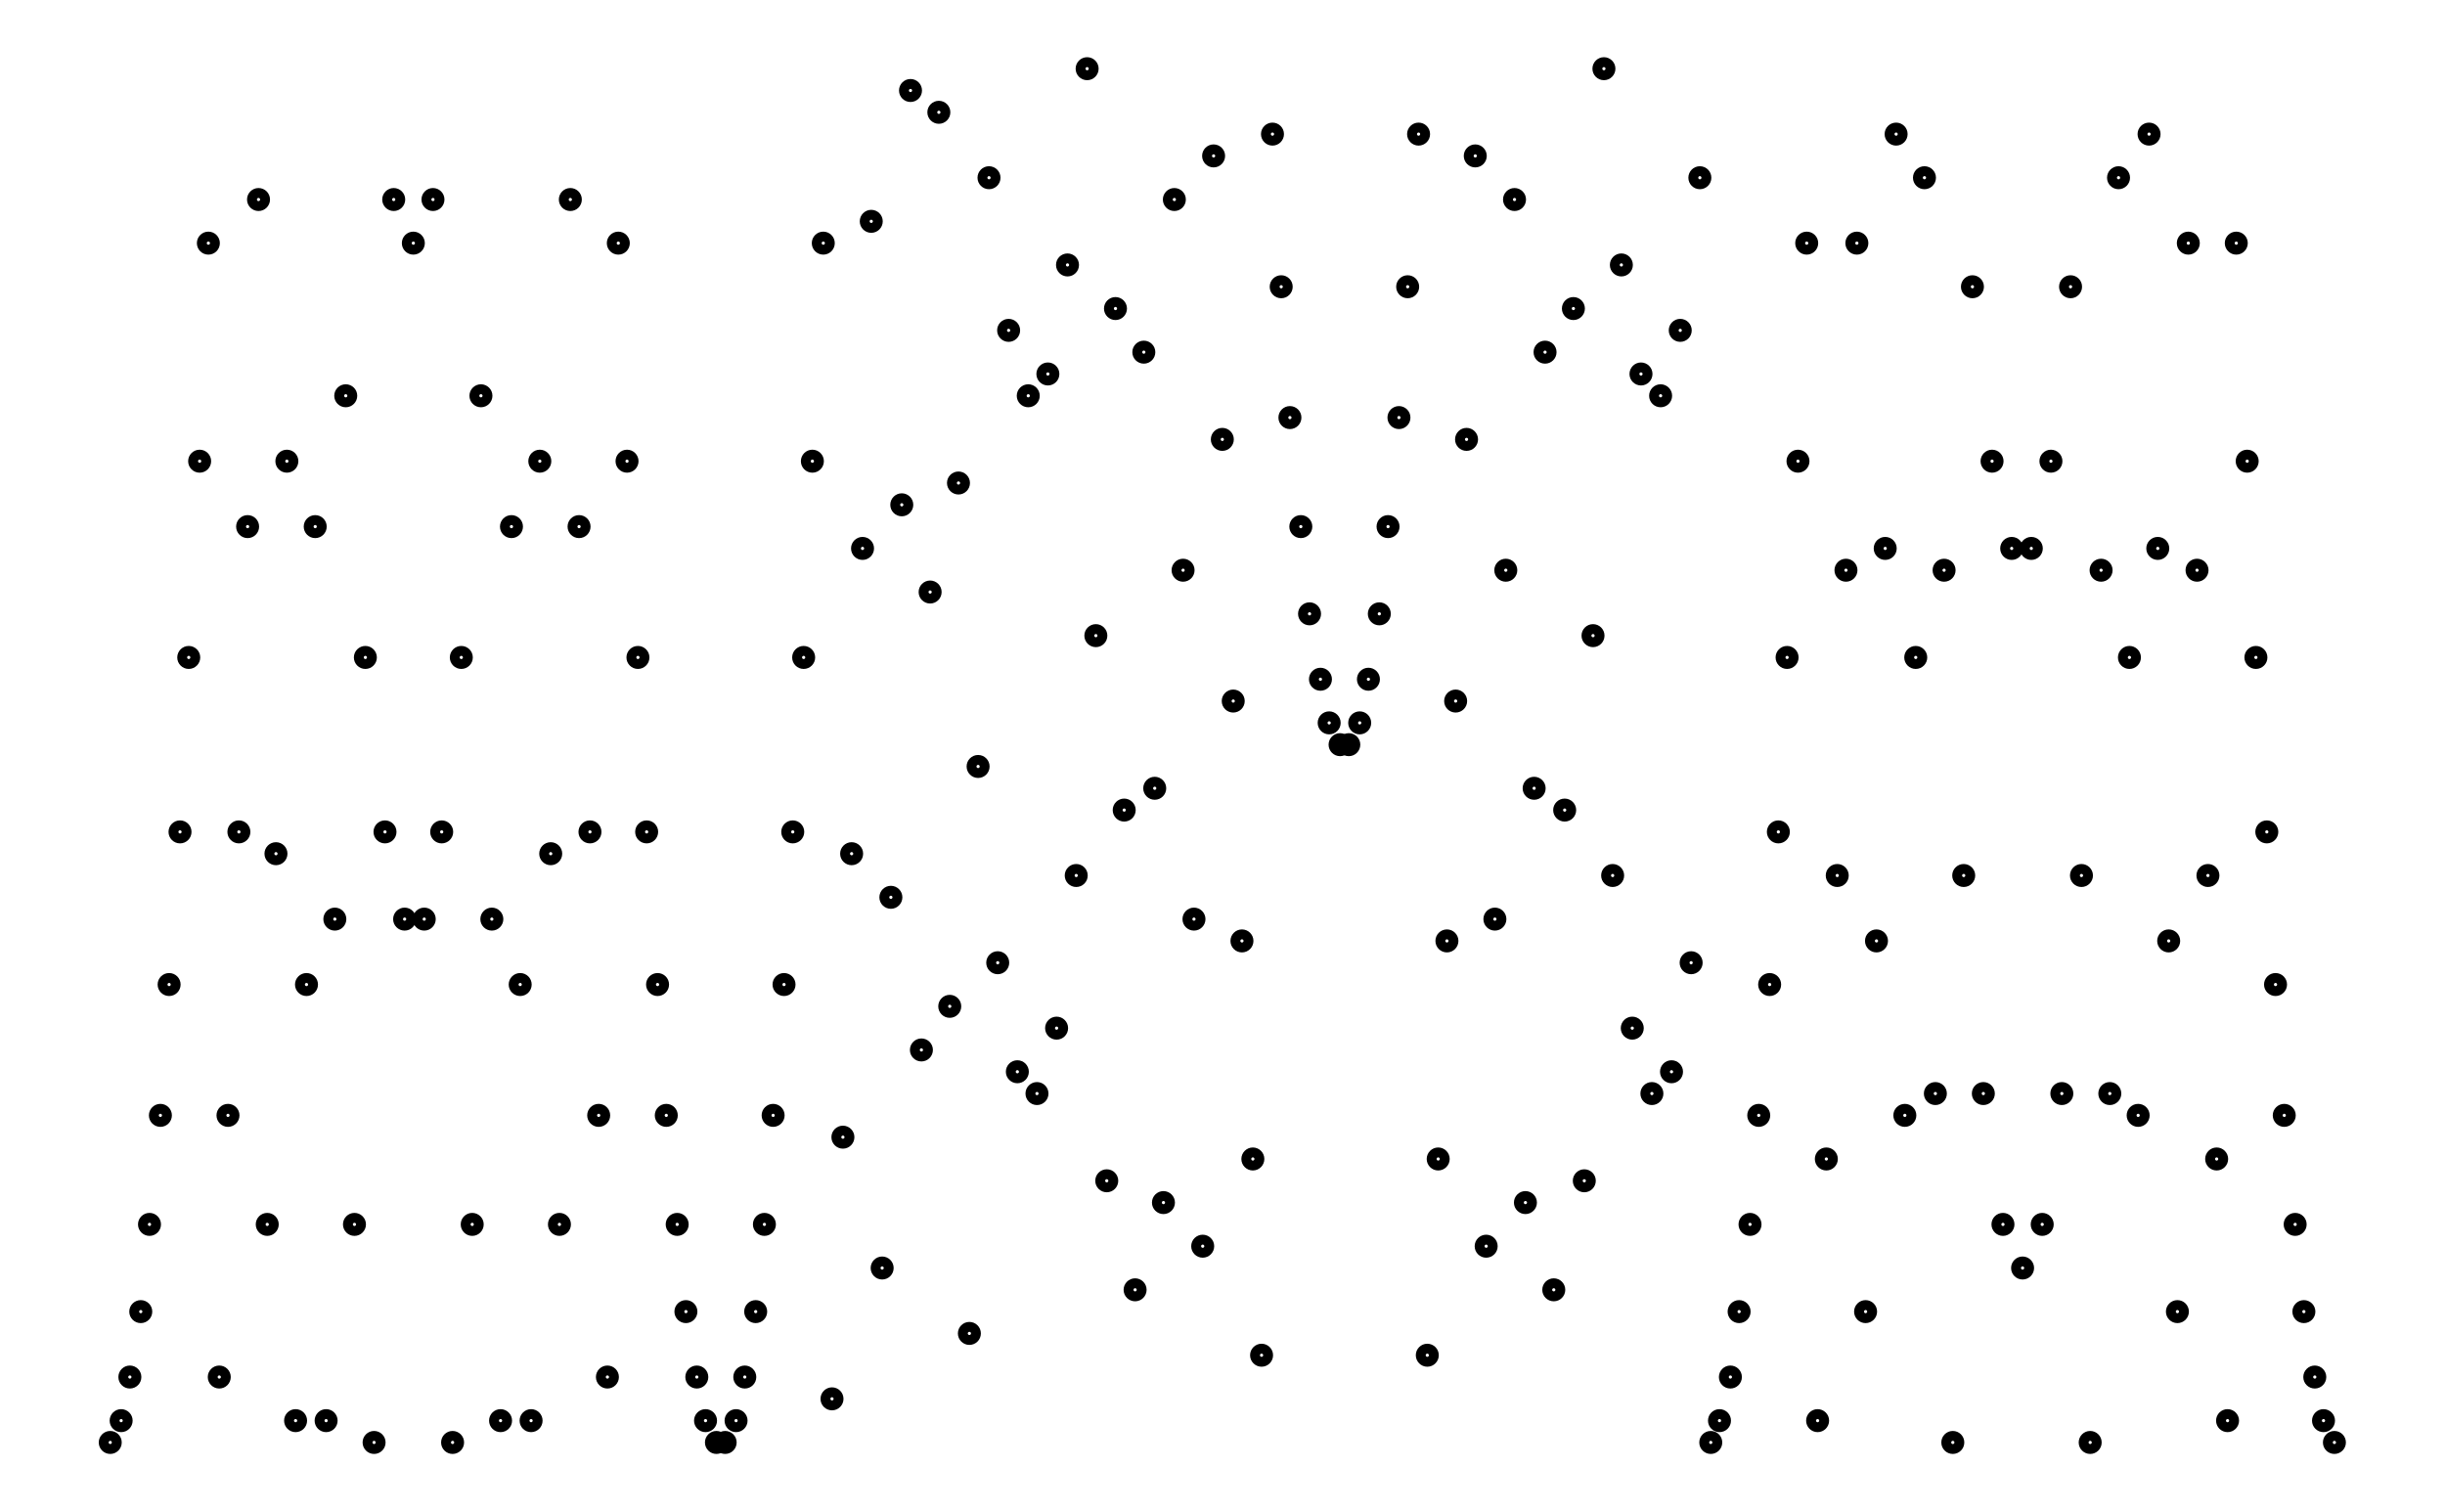
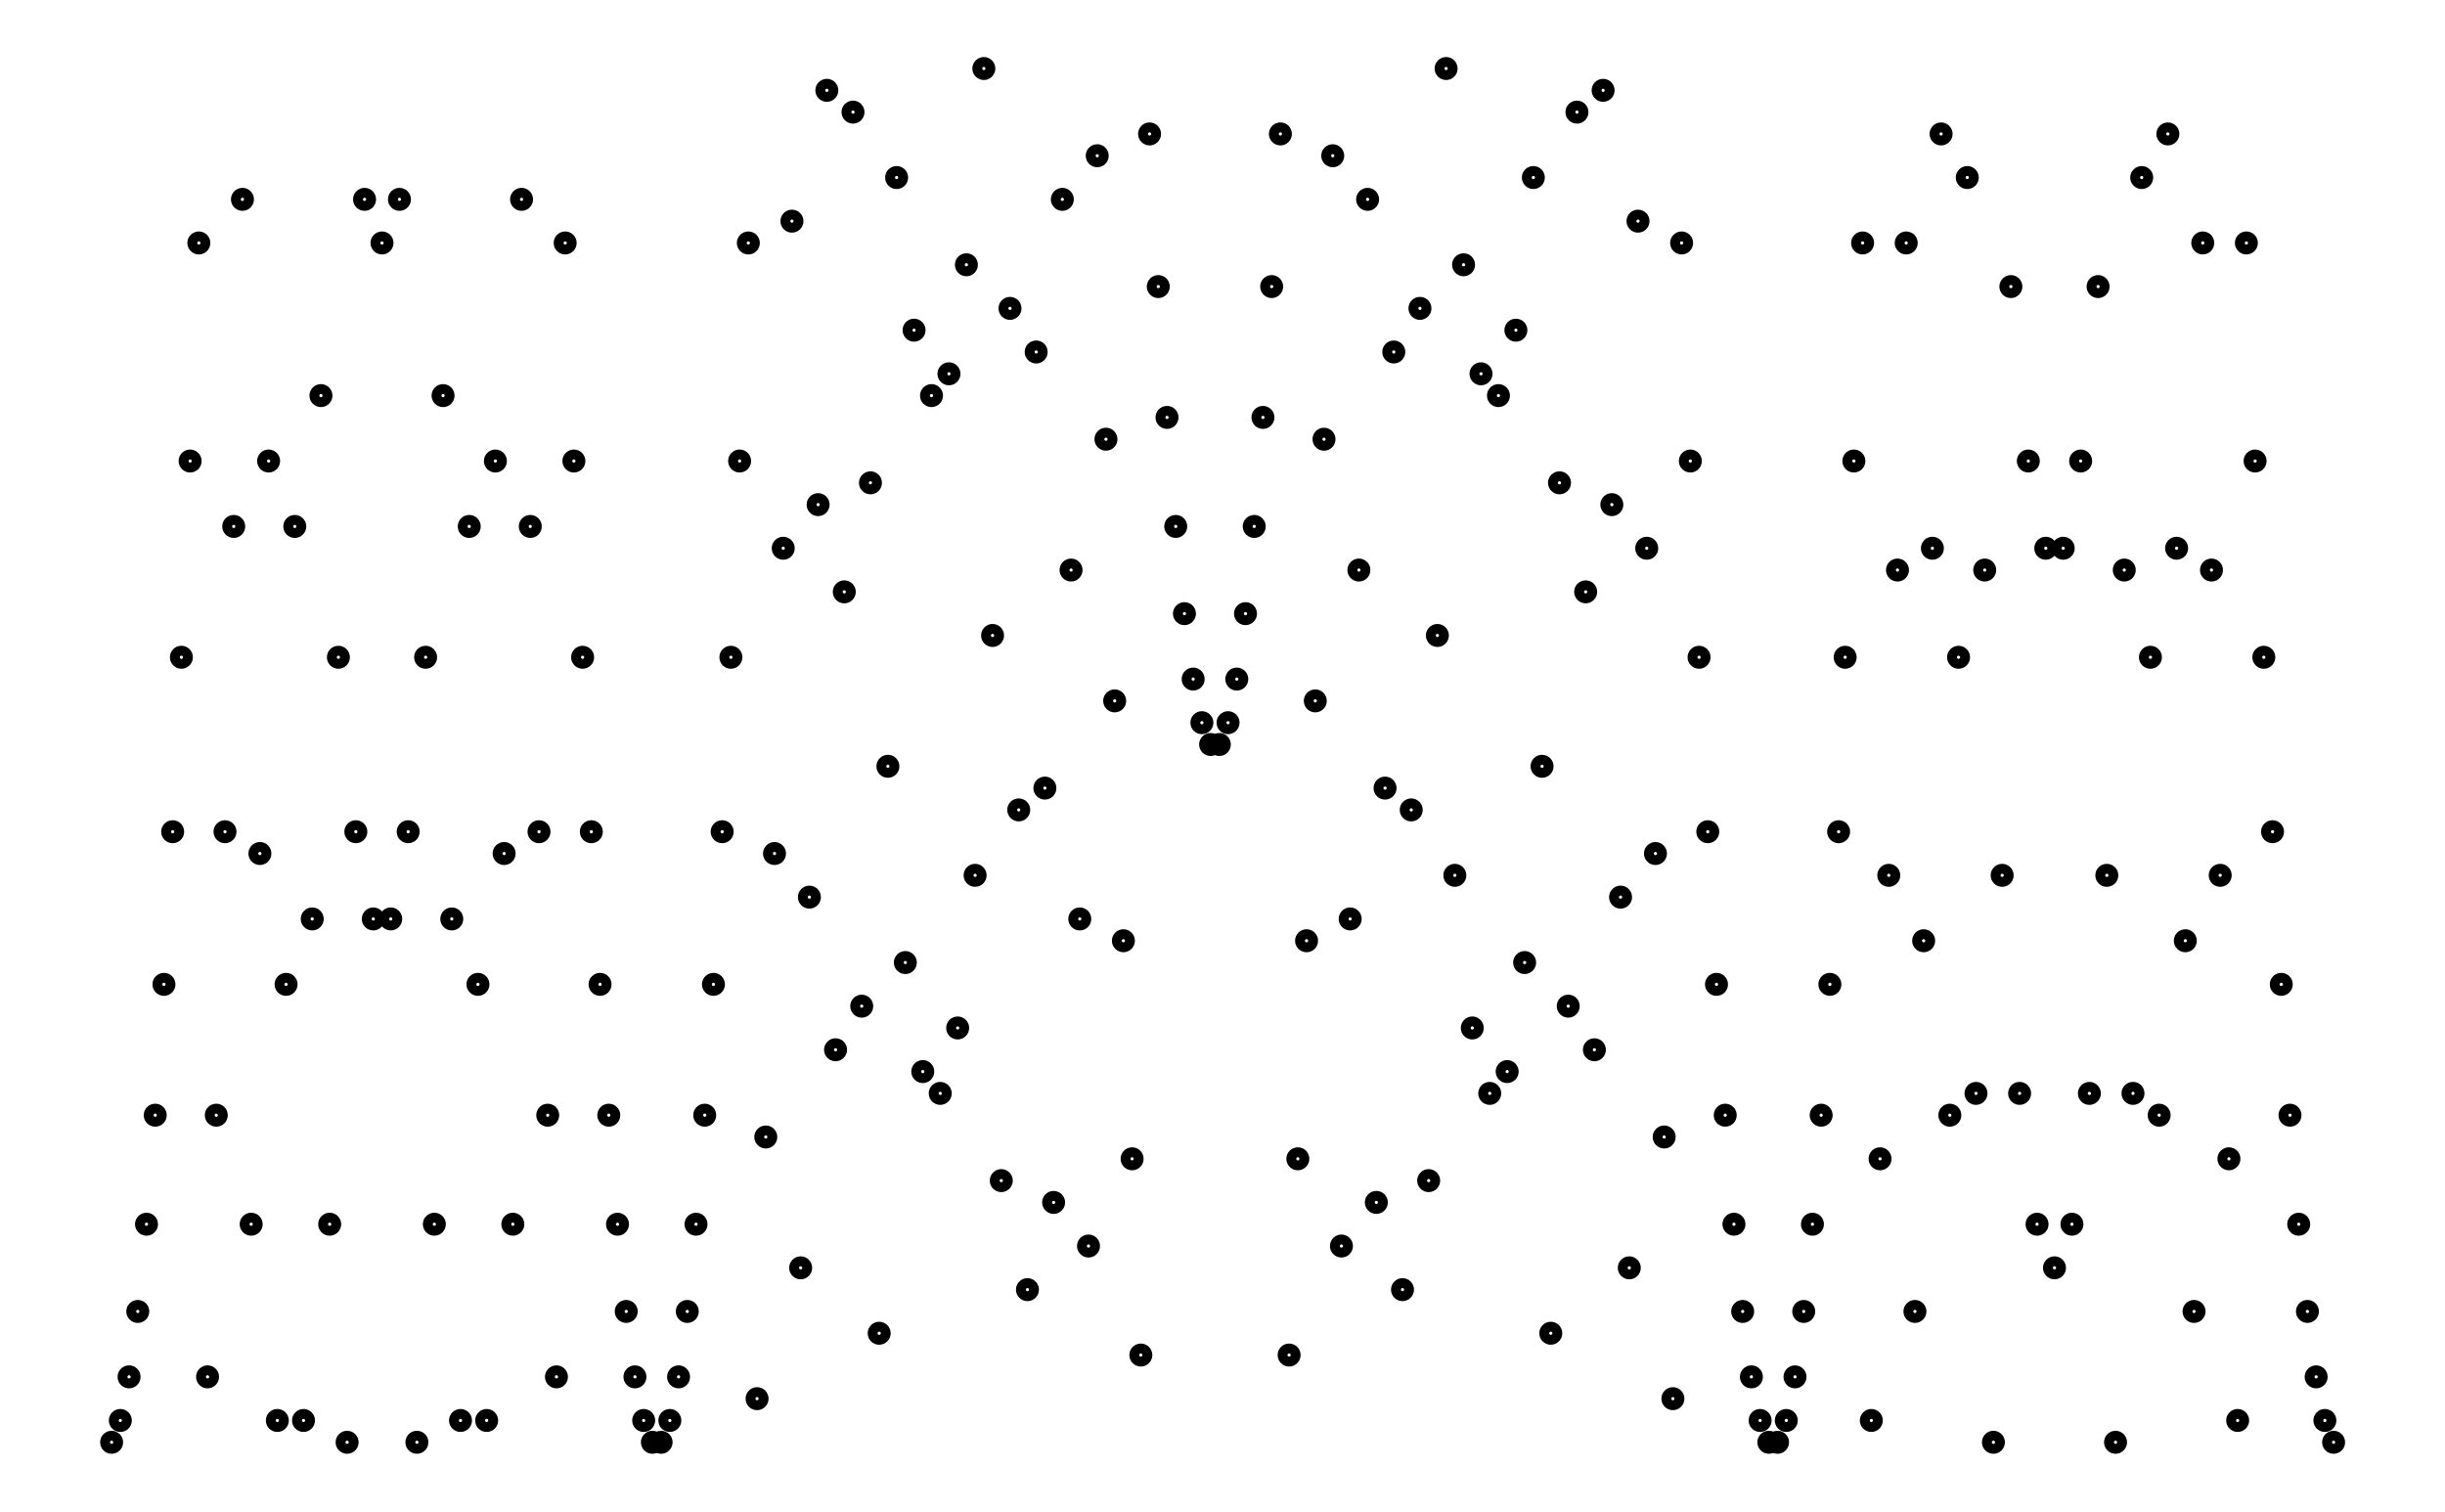
- <svg xmlns="http://www.w3.org/2000/svg" width="161.8" height="100.0" viewBox="-4.3 -5.0 171.8 110.0">
-   <g fill="none" stroke="black" stroke-width="0.315%" transform="translate(0, 100) scale(1.5873, -1.5873)">
-     <circle cx="0.4" cy="0.0" r="0.3" />
-     <circle cx="0.9" cy="1.0" r="0.3" />
-     <circle cx="1.3" cy="3.0" r="0.3" />
-     <circle cx="1.8" cy="6.0" r="0.3" />
-     <circle cx="2.2" cy="10.0" r="0.3" />
-     <circle cx="2.7" cy="15.0" r="0.3" />
-     <circle cx="3.1" cy="21.0" r="0.3" />
-     <circle cx="3.6" cy="28.0" r="0.3" />
-     <circle cx="4.0" cy="36.0" r="0.3" />
-     <circle cx="4.5" cy="45.0" r="0.3" />
-     <circle cx="4.9" cy="55.0" r="0.3" />
-     <circle cx="5.4" cy="3.0" r="0.3" />
-     <circle cx="5.8" cy="15.0" r="0.3" />
-     <circle cx="6.3" cy="28.0" r="0.3" />
-     <circle cx="6.7" cy="42.0" r="0.3" />
-     <circle cx="7.2" cy="57.0" r="0.3" />
-     <circle cx="7.6" cy="10.0" r="0.3" />
-     <circle cx="8.0" cy="27.0" r="0.3" />
-     <circle cx="8.5" cy="45.0" r="0.3" />
-     <circle cx="8.9" cy="1.0" r="0.3" />
-     <circle cx="9.4" cy="21.0" r="0.3" />
-     <circle cx="9.8" cy="42.0" r="0.3" />
-     <circle cx="10.3" cy="1.0" r="0.3" />
-     <circle cx="10.7" cy="24.0" r="0.3" />
-     <circle cx="11.2" cy="48.0" r="0.3" />
-     <circle cx="11.6" cy="10.0" r="0.3" />
-     <circle cx="12.1" cy="36.0" r="0.3" />
-     <circle cx="12.5" cy="0.0" r="0.3" />
-     <circle cx="13.0" cy="28.0" r="0.3" />
-     <circle cx="13.4" cy="57.0" r="0.3" />
-     <circle cx="13.9" cy="24.0" r="0.3" />
-     <circle cx="14.3" cy="55.0" r="0.3" />
-     <circle cx="14.8" cy="24.0" r="0.3" />
-     <circle cx="15.2" cy="57.0" r="0.3" />
-     <circle cx="15.6" cy="28.0" r="0.3" />
-     <circle cx="16.1" cy="0.0" r="0.3" />
-     <circle cx="16.5" cy="36.0" r="0.3" />
-     <circle cx="17.0" cy="10.0" r="0.3" />
-     <circle cx="17.4" cy="48.0" r="0.3" />
-     <circle cx="17.9" cy="24.0" r="0.3" />
-     <circle cx="18.3" cy="1.0" r="0.3" />
-     <circle cx="18.8" cy="42.0" r="0.3" />
-     <circle cx="19.2" cy="21.0" r="0.3" />
-     <circle cx="19.7" cy="1.0" r="0.3" />
-     <circle cx="20.1" cy="45.0" r="0.3" />
-     <circle cx="20.6" cy="27.0" r="0.3" />
-     <circle cx="21.0" cy="10.0" r="0.3" />
-     <circle cx="21.5" cy="57.0" r="0.3" />
-     <circle cx="21.9" cy="42.0" r="0.3" />
-     <circle cx="22.4" cy="28.0" r="0.3" />
-     <circle cx="22.8" cy="15.0" r="0.3" />
-     <circle cx="23.2" cy="3.0" r="0.3" />
-     <circle cx="23.7" cy="55.0" r="0.3" />
-     <circle cx="24.1" cy="45.0" r="0.3" />
-     <circle cx="24.6" cy="36.0" r="0.3" />
-     <circle cx="25.0" cy="28.0" r="0.3" />
-     <circle cx="25.5" cy="21.0" r="0.3" />
-     <circle cx="25.9" cy="15.0" r="0.3" />
-     <circle cx="26.4" cy="10.0" r="0.3" />
-     <circle cx="26.8" cy="6.0" r="0.3" />
-     <circle cx="27.3" cy="3.0" r="0.3" />
-     <circle cx="27.7" cy="1.0" r="0.3" />
-     <circle cx="28.2" cy="0.0" r="0.3" />
-     <circle cx="28.6" cy="0.0" r="0.3" />
-     <circle cx="29.1" cy="1.0" r="0.3" />
-     <circle cx="29.5" cy="3.0" r="0.3" />
-     <circle cx="30.0" cy="6.0" r="0.3" />
-     <circle cx="30.4" cy="10.0" r="0.3" />
-     <circle cx="30.8" cy="15.0" r="0.3" />
-     <circle cx="31.3" cy="21.0" r="0.3" />
-     <circle cx="31.7" cy="28.0" r="0.3" />
-     <circle cx="32.2" cy="36.0" r="0.3" />
-     <circle cx="32.6" cy="45.0" r="0.3" />
-     <circle cx="33.1" cy="55.0" r="0.3" />
-     <circle cx="33.5" cy="2.0" r="0.3" />
-     <circle cx="34.0" cy="14.0" r="0.3" />
-     <circle cx="34.4" cy="27.0" r="0.3" />
-     <circle cx="34.9" cy="41.0" r="0.3" />
-     <circle cx="35.3" cy="56.0" r="0.3" />
-     <circle cx="35.8" cy="8.0" r="0.3" />
-     <circle cx="36.2" cy="25.0" r="0.3" />
-     <circle cx="36.7" cy="43.0" r="0.3" />
-     <circle cx="37.1" cy="62.0" r="0.3" />
+ <svg xmlns="http://www.w3.org/2000/svg" width="161.8" height="100.0" viewBox="-4.4 -3.4 171.8 110.0">
+   <g fill="none" stroke="black" stroke-width="0.315%" transform="translate(0, 103.1746) scale(1.5873, -1.5873)">
+     <circle cx="0.4" cy="1.0" r="0.3" />
+     <circle cx="0.8" cy="2.0" r="0.3" />
+     <circle cx="1.2" cy="4.0" r="0.3" />
+     <circle cx="1.6" cy="7.0" r="0.3" />
+     <circle cx="2.0" cy="11.0" r="0.3" />
+     <circle cx="2.4" cy="16.0" r="0.3" />
+     <circle cx="2.8" cy="22.0" r="0.3" />
+     <circle cx="3.2" cy="29.0" r="0.3" />
+     <circle cx="3.6" cy="37.0" r="0.3" />
+     <circle cx="4.0" cy="46.0" r="0.3" />
+     <circle cx="4.4" cy="56.0" r="0.3" />
+     <circle cx="4.8" cy="4.0" r="0.3" />
+     <circle cx="5.2" cy="16.0" r="0.3" />
+     <circle cx="5.6" cy="29.0" r="0.3" />
+     <circle cx="6.0" cy="43.0" r="0.3" />
+     <circle cx="6.4" cy="58.0" r="0.3" />
+     <circle cx="6.8" cy="11.0" r="0.3" />
+     <circle cx="7.2" cy="28.0" r="0.3" />
+     <circle cx="7.6" cy="46.0" r="0.3" />
+     <circle cx="8.0" cy="2.0" r="0.3" />
+     <circle cx="8.4" cy="22.0" r="0.3" />
+     <circle cx="8.8" cy="43.0" r="0.3" />
+     <circle cx="9.2" cy="2.0" r="0.3" />
+     <circle cx="9.6" cy="25.0" r="0.3" />
+     <circle cx="10.0" cy="49.0" r="0.3" />
+     <circle cx="10.4" cy="11.0" r="0.3" />
+     <circle cx="10.8" cy="37.0" r="0.3" />
+     <circle cx="11.2" cy="1.0" r="0.3" />
+     <circle cx="11.6" cy="29.0" r="0.3" />
+     <circle cx="12.0" cy="58.0" r="0.3" />
+     <circle cx="12.4" cy="25.0" r="0.3" />
+     <circle cx="12.8" cy="56.0" r="0.3" />
+     <circle cx="13.2" cy="25.0" r="0.3" />
+     <circle cx="13.6" cy="58.0" r="0.3" />
+     <circle cx="14.0" cy="29.0" r="0.3" />
+     <circle cx="14.4" cy="1.0" r="0.3" />
+     <circle cx="14.8" cy="37.0" r="0.3" />
+     <circle cx="15.2" cy="11.0" r="0.3" />
+     <circle cx="15.6" cy="49.0" r="0.3" />
+     <circle cx="16.0" cy="25.0" r="0.3" />
+     <circle cx="16.4" cy="2.0" r="0.3" />
+     <circle cx="16.8" cy="43.0" r="0.3" />
+     <circle cx="17.2" cy="22.0" r="0.3" />
+     <circle cx="17.6" cy="2.0" r="0.3" />
+     <circle cx="18.0" cy="46.0" r="0.3" />
+     <circle cx="18.4" cy="28.0" r="0.3" />
+     <circle cx="18.8" cy="11.0" r="0.3" />
+     <circle cx="19.2" cy="58.0" r="0.3" />
+     <circle cx="19.6" cy="43.0" r="0.3" />
+     <circle cx="20.0" cy="29.0" r="0.3" />
+     <circle cx="20.4" cy="16.0" r="0.3" />
+     <circle cx="20.8" cy="4.0" r="0.3" />
+     <circle cx="21.2" cy="56.0" r="0.3" />
+     <circle cx="21.6" cy="46.0" r="0.3" />
+     <circle cx="22.0" cy="37.0" r="0.3" />
+     <circle cx="22.4" cy="29.0" r="0.3" />
+     <circle cx="22.8" cy="22.0" r="0.3" />
+     <circle cx="23.2" cy="16.0" r="0.3" />
+     <circle cx="23.6" cy="11.0" r="0.3" />
+     <circle cx="24.0" cy="7.0" r="0.3" />
+     <circle cx="24.4" cy="4.0" r="0.3" />
+     <circle cx="24.8" cy="2.0" r="0.3" />
+     <circle cx="25.2" cy="1.0" r="0.3" />
+     <circle cx="25.6" cy="1.0" r="0.3" />
+     <circle cx="26.0" cy="2.0" r="0.3" />
+     <circle cx="26.4" cy="4.0" r="0.3" />
+     <circle cx="26.8" cy="7.0" r="0.3" />
+     <circle cx="27.2" cy="11.0" r="0.3" />
+     <circle cx="27.6" cy="16.0" r="0.3" />
+     <circle cx="28.0" cy="22.0" r="0.3" />
+     <circle cx="28.4" cy="29.0" r="0.3" />
+     <circle cx="28.8" cy="37.0" r="0.3" />
+     <circle cx="29.2" cy="46.0" r="0.3" />
+     <circle cx="29.6" cy="56.0" r="0.3" />
+     <circle cx="30.0" cy="3.0" r="0.3" />
+     <circle cx="30.4" cy="15.0" r="0.3" />
+     <circle cx="30.8" cy="28.0" r="0.3" />
+     <circle cx="31.2" cy="42.0" r="0.3" />
+     <circle cx="31.6" cy="57.0" r="0.3" />
+     <circle cx="32.0" cy="9.0" r="0.3" />
+     <circle cx="32.4" cy="26.0" r="0.3" />
+     <circle cx="32.8" cy="44.0" r="0.3" />
+     <circle cx="33.2" cy="63.0" r="0.3" />
+     <circle cx="33.6" cy="19.0" r="0.3" />
+     <circle cx="34.0" cy="40.0" r="0.3" />
+     <circle cx="34.4" cy="62.0" r="0.3" />
+     <circle cx="34.8" cy="21.0" r="0.3" />
+     <circle cx="35.2" cy="45.0" r="0.3" />
+     <circle cx="35.6" cy="6.0" r="0.3" />
+     <circle cx="36.0" cy="32.0" r="0.3" />
+     <circle cx="36.4" cy="59.0" r="0.3" />
+     <circle cx="36.8" cy="23.0" r="0.3" />
+     <circle cx="37.2" cy="52.0" r="0.3" />
    <circle cx="37.6" cy="18.0" r="0.3" />
-     <circle cx="38.0" cy="39.0" r="0.3" />
-     <circle cx="38.4" cy="61.0" r="0.3" />
-     <circle cx="38.9" cy="20.0" r="0.3" />
-     <circle cx="39.3" cy="44.0" r="0.3" />
-     <circle cx="39.8" cy="5.0" r="0.3" />
-     <circle cx="40.2" cy="31.0" r="0.3" />
-     <circle cx="40.7" cy="58.0" r="0.3" />
-     <circle cx="41.1" cy="22.0" r="0.3" />
-     <circle cx="41.6" cy="51.0" r="0.3" />
-     <circle cx="42.0" cy="17.0" r="0.3" />
-     <circle cx="42.5" cy="48.0" r="0.3" />
-     <circle cx="42.9" cy="16.0" r="0.3" />
-     <circle cx="43.4" cy="49.0" r="0.3" />
-     <circle cx="43.8" cy="19.0" r="0.3" />
-     <circle cx="44.3" cy="54.0" r="0.3" />
-     <circle cx="44.7" cy="26.0" r="0.3" />
-     <circle cx="45.2" cy="63.0" r="0.3" />
-     <circle cx="45.6" cy="37.0" r="0.3" />
-     <circle cx="46.1" cy="12.0" r="0.3" />
-     <circle cx="46.5" cy="52.0" r="0.3" />
-     <circle cx="46.9" cy="29.0" r="0.3" />
-     <circle cx="47.4" cy="7.0" r="0.3" />
-     <circle cx="47.8" cy="50.0" r="0.3" />
-     <circle cx="48.3" cy="30.0" r="0.3" />
-     <circle cx="48.7" cy="11.0" r="0.3" />
-     <circle cx="49.2" cy="57.0" r="0.3" />
-     <circle cx="49.6" cy="40.0" r="0.3" />
-     <circle cx="50.1" cy="24.0" r="0.3" />
-     <circle cx="50.5" cy="9.0" r="0.3" />
-     <circle cx="51.0" cy="59.0" r="0.3" />
-     <circle cx="51.4" cy="46.0" r="0.3" />
-     <circle cx="51.9" cy="34.0" r="0.3" />
-     <circle cx="52.3" cy="23.0" r="0.3" />
-     <circle cx="52.8" cy="13.0" r="0.3" />
-     <circle cx="53.2" cy="4.0" r="0.3" />
-     <circle cx="53.7" cy="60.0" r="0.3" />
-     <circle cx="54.1" cy="53.0" r="0.3" />
-     <circle cx="54.5" cy="47.0" r="0.3" />
-     <circle cx="55.0" cy="42.0" r="0.3" />
-     <circle cx="55.4" cy="38.0" r="0.3" />
-     <circle cx="55.9" cy="35.0" r="0.3" />
-     <circle cx="56.3" cy="33.0" r="0.3" />
-     <circle cx="56.8" cy="32.0" r="0.3" />
-     <circle cx="57.2" cy="32.0" r="0.3" />
-     <circle cx="57.7" cy="33.0" r="0.3" />
-     <circle cx="58.1" cy="35.0" r="0.3" />
-     <circle cx="58.6" cy="38.0" r="0.3" />
-     <circle cx="59.0" cy="42.0" r="0.3" />
-     <circle cx="59.5" cy="47.0" r="0.3" />
-     <circle cx="59.9" cy="53.0" r="0.3" />
-     <circle cx="60.4" cy="60.0" r="0.3" />
-     <circle cx="60.8" cy="4.0" r="0.3" />
-     <circle cx="61.3" cy="13.0" r="0.3" />
-     <circle cx="61.7" cy="23.0" r="0.3" />
-     <circle cx="62.1" cy="34.0" r="0.3" />
-     <circle cx="62.6" cy="46.0" r="0.3" />
-     <circle cx="63.0" cy="59.0" r="0.3" />
-     <circle cx="63.5" cy="9.0" r="0.3" />
-     <circle cx="63.9" cy="24.0" r="0.3" />
-     <circle cx="64.4" cy="40.0" r="0.3" />
-     <circle cx="64.8" cy="57.0" r="0.3" />
-     <circle cx="65.3" cy="11.0" r="0.3" />
-     <circle cx="65.7" cy="30.0" r="0.3" />
-     <circle cx="66.2" cy="50.0" r="0.3" />
-     <circle cx="66.6" cy="7.0" r="0.3" />
-     <circle cx="67.1" cy="29.0" r="0.3" />
-     <circle cx="67.5" cy="52.0" r="0.3" />
-     <circle cx="68.0" cy="12.0" r="0.3" />
-     <circle cx="68.4" cy="37.0" r="0.3" />
-     <circle cx="68.9" cy="63.0" r="0.3" />
-     <circle cx="69.3" cy="26.0" r="0.3" />
-     <circle cx="69.7" cy="54.0" r="0.3" />
-     <circle cx="70.2" cy="19.0" r="0.3" />
-     <circle cx="70.6" cy="49.0" r="0.3" />
-     <circle cx="71.1" cy="16.0" r="0.3" />
-     <circle cx="71.5" cy="48.0" r="0.3" />
-     <circle cx="72.0" cy="17.0" r="0.3" />
-     <circle cx="72.4" cy="51.0" r="0.3" />
-     <circle cx="72.9" cy="22.0" r="0.3" />
-     <circle cx="73.3" cy="58.0" r="0.3" />
-     <circle cx="73.8" cy="0.0" r="0.3" />
-     <circle cx="74.2" cy="1.0" r="0.3" />
-     <circle cx="74.7" cy="3.0" r="0.3" />
-     <circle cx="75.1" cy="6.0" r="0.3" />
-     <circle cx="75.6" cy="10.0" r="0.3" />
-     <circle cx="76.0" cy="15.0" r="0.3" />
-     <circle cx="76.5" cy="21.0" r="0.3" />
-     <circle cx="76.9" cy="28.0" r="0.3" />
-     <circle cx="77.3" cy="36.0" r="0.3" />
-     <circle cx="77.8" cy="45.0" r="0.3" />
-     <circle cx="78.2" cy="55.0" r="0.3" />
-     <circle cx="78.7" cy="1.0" r="0.3" />
-     <circle cx="79.1" cy="13.0" r="0.3" />
-     <circle cx="79.6" cy="26.0" r="0.3" />
-     <circle cx="80.0" cy="40.0" r="0.3" />
-     <circle cx="80.5" cy="55.0" r="0.3" />
-     <circle cx="80.9" cy="6.0" r="0.3" />
-     <circle cx="81.4" cy="23.0" r="0.3" />
-     <circle cx="81.8" cy="41.0" r="0.3" />
-     <circle cx="82.3" cy="60.0" r="0.3" />
-     <circle cx="82.7" cy="15.0" r="0.3" />
-     <circle cx="83.2" cy="36.0" r="0.3" />
-     <circle cx="83.6" cy="58.0" r="0.3" />
-     <circle cx="84.1" cy="16.0" r="0.3" />
-     <circle cx="84.5" cy="40.0" r="0.3" />
-     <circle cx="84.9" cy="0.0" r="0.3" />
-     <circle cx="85.4" cy="26.0" r="0.3" />
-     <circle cx="85.8" cy="53.0" r="0.3" />
-     <circle cx="86.3" cy="16.0" r="0.3" />
-     <circle cx="86.7" cy="45.0" r="0.3" />
-     <circle cx="87.2" cy="10.0" r="0.3" />
-     <circle cx="87.6" cy="41.0" r="0.3" />
-     <circle cx="88.1" cy="8.0" r="0.3" />
-     <circle cx="88.5" cy="41.0" r="0.3" />
-     <circle cx="89.0" cy="10.0" r="0.3" />
-     <circle cx="89.4" cy="45.0" r="0.3" />
-     <circle cx="89.9" cy="16.0" r="0.3" />
-     <circle cx="90.3" cy="53.0" r="0.3" />
-     <circle cx="90.8" cy="26.0" r="0.3" />
-     <circle cx="91.2" cy="0.0" r="0.3" />
-     <circle cx="91.7" cy="40.0" r="0.3" />
-     <circle cx="92.1" cy="16.0" r="0.3" />
-     <circle cx="92.5" cy="58.0" r="0.3" />
-     <circle cx="93.0" cy="36.0" r="0.3" />
-     <circle cx="93.4" cy="15.0" r="0.3" />
-     <circle cx="93.9" cy="60.0" r="0.3" />
-     <circle cx="94.3" cy="41.0" r="0.3" />
-     <circle cx="94.8" cy="23.0" r="0.3" />
-     <circle cx="95.2" cy="6.0" r="0.3" />
-     <circle cx="95.7" cy="55.0" r="0.3" />
-     <circle cx="96.1" cy="40.0" r="0.3" />
-     <circle cx="96.6" cy="26.0" r="0.3" />
-     <circle cx="97.0" cy="13.0" r="0.3" />
-     <circle cx="97.5" cy="1.0" r="0.3" />
-     <circle cx="97.9" cy="55.0" r="0.3" />
-     <circle cx="98.4" cy="45.0" r="0.3" />
-     <circle cx="98.8" cy="36.0" r="0.3" />
-     <circle cx="99.3" cy="28.0" r="0.3" />
-     <circle cx="99.7" cy="21.0" r="0.3" />
-     <circle cx="100.1" cy="15.0" r="0.3" />
-     <circle cx="100.6" cy="10.0" r="0.3" />
-     <circle cx="101.0" cy="6.0" r="0.3" />
-     <circle cx="101.5" cy="3.0" r="0.3" />
-     <circle cx="101.9" cy="1.0" r="0.3" />
-     <circle cx="102.4" cy="0.0" r="0.3" />
+     <circle cx="38.0" cy="49.0" r="0.3" />
+     <circle cx="38.4" cy="17.0" r="0.3" />
+     <circle cx="38.8" cy="50.0" r="0.3" />
+     <circle cx="39.2" cy="20.0" r="0.3" />
+     <circle cx="39.6" cy="55.0" r="0.3" />
+     <circle cx="40.0" cy="27.0" r="0.3" />
+     <circle cx="40.4" cy="64.0" r="0.3" />
+     <circle cx="40.8" cy="38.0" r="0.3" />
+     <circle cx="41.2" cy="13.0" r="0.3" />
+     <circle cx="41.6" cy="53.0" r="0.3" />
+     <circle cx="42.0" cy="30.0" r="0.3" />
+     <circle cx="42.4" cy="8.0" r="0.3" />
+     <circle cx="42.8" cy="51.0" r="0.3" />
+     <circle cx="43.2" cy="31.0" r="0.3" />
+     <circle cx="43.6" cy="12.0" r="0.3" />
+     <circle cx="44.0" cy="58.0" r="0.3" />
+     <circle cx="44.4" cy="41.0" r="0.3" />
+     <circle cx="44.8" cy="25.0" r="0.3" />
+     <circle cx="45.2" cy="10.0" r="0.3" />
+     <circle cx="45.6" cy="60.0" r="0.3" />
+     <circle cx="46.0" cy="47.0" r="0.3" />
+     <circle cx="46.4" cy="35.0" r="0.3" />
+     <circle cx="46.8" cy="24.0" r="0.3" />
+     <circle cx="47.2" cy="14.0" r="0.3" />
+     <circle cx="47.6" cy="5.0" r="0.3" />
+     <circle cx="48.0" cy="61.0" r="0.3" />
+     <circle cx="48.4" cy="54.0" r="0.3" />
+     <circle cx="48.8" cy="48.0" r="0.3" />
+     <circle cx="49.2" cy="43.0" r="0.3" />
+     <circle cx="49.6" cy="39.0" r="0.3" />
+     <circle cx="50.0" cy="36.0" r="0.3" />
+     <circle cx="50.4" cy="34.0" r="0.3" />
+     <circle cx="50.8" cy="33.0" r="0.3" />
+     <circle cx="51.2" cy="33.0" r="0.3" />
+     <circle cx="51.6" cy="34.0" r="0.3" />
+     <circle cx="52.0" cy="36.0" r="0.3" />
+     <circle cx="52.4" cy="39.0" r="0.3" />
+     <circle cx="52.8" cy="43.0" r="0.3" />
+     <circle cx="53.2" cy="48.0" r="0.3" />
+     <circle cx="53.6" cy="54.0" r="0.3" />
+     <circle cx="54.0" cy="61.0" r="0.3" />
+     <circle cx="54.4" cy="5.0" r="0.3" />
+     <circle cx="54.8" cy="14.0" r="0.3" />
+     <circle cx="55.2" cy="24.0" r="0.3" />
+     <circle cx="55.6" cy="35.0" r="0.3" />
+     <circle cx="56.0" cy="47.0" r="0.3" />
+     <circle cx="56.4" cy="60.0" r="0.3" />
+     <circle cx="56.8" cy="10.0" r="0.3" />
+     <circle cx="57.2" cy="25.0" r="0.3" />
+     <circle cx="57.6" cy="41.0" r="0.3" />
+     <circle cx="58.0" cy="58.0" r="0.3" />
+     <circle cx="58.4" cy="12.0" r="0.3" />
+     <circle cx="58.8" cy="31.0" r="0.3" />
+     <circle cx="59.2" cy="51.0" r="0.3" />
+     <circle cx="59.6" cy="8.0" r="0.3" />
+     <circle cx="60.0" cy="30.0" r="0.3" />
+     <circle cx="60.4" cy="53.0" r="0.3" />
+     <circle cx="60.8" cy="13.0" r="0.3" />
+     <circle cx="61.2" cy="38.0" r="0.3" />
+     <circle cx="61.6" cy="64.0" r="0.3" />
+     <circle cx="62.0" cy="27.0" r="0.3" />
+     <circle cx="62.4" cy="55.0" r="0.3" />
+     <circle cx="62.8" cy="20.0" r="0.3" />
+     <circle cx="63.2" cy="50.0" r="0.3" />
+     <circle cx="63.6" cy="17.0" r="0.3" />
+     <circle cx="64.0" cy="49.0" r="0.3" />
+     <circle cx="64.4" cy="18.0" r="0.3" />
+     <circle cx="64.8" cy="52.0" r="0.3" />
+     <circle cx="65.2" cy="23.0" r="0.3" />
+     <circle cx="65.6" cy="59.0" r="0.3" />
+     <circle cx="66.0" cy="32.0" r="0.3" />
+     <circle cx="66.4" cy="6.0" r="0.3" />
+     <circle cx="66.8" cy="45.0" r="0.3" />
+     <circle cx="67.2" cy="21.0" r="0.3" />
+     <circle cx="67.6" cy="62.0" r="0.3" />
+     <circle cx="68.0" cy="40.0" r="0.3" />
+     <circle cx="68.4" cy="19.0" r="0.3" />
+     <circle cx="68.8" cy="63.0" r="0.3" />
+     <circle cx="69.2" cy="44.0" r="0.3" />
+     <circle cx="69.6" cy="26.0" r="0.3" />
+     <circle cx="70.0" cy="9.0" r="0.3" />
+     <circle cx="70.4" cy="57.0" r="0.3" />
+     <circle cx="70.8" cy="42.0" r="0.3" />
+     <circle cx="71.2" cy="28.0" r="0.3" />
+     <circle cx="71.6" cy="15.0" r="0.3" />
+     <circle cx="72.0" cy="3.0" r="0.3" />
+     <circle cx="72.4" cy="56.0" r="0.3" />
+     <circle cx="72.8" cy="46.0" r="0.3" />
+     <circle cx="73.2" cy="37.0" r="0.3" />
+     <circle cx="73.6" cy="29.0" r="0.3" />
+     <circle cx="74.0" cy="22.0" r="0.3" />
+     <circle cx="74.4" cy="16.0" r="0.3" />
+     <circle cx="74.8" cy="11.0" r="0.3" />
+     <circle cx="75.2" cy="7.0" r="0.3" />
+     <circle cx="75.6" cy="4.0" r="0.3" />
+     <circle cx="76.0" cy="2.0" r="0.3" />
+     <circle cx="76.4" cy="1.0" r="0.3" />
+     <circle cx="76.8" cy="1.0" r="0.3" />
+     <circle cx="77.2" cy="2.0" r="0.3" />
+     <circle cx="77.6" cy="4.0" r="0.3" />
+     <circle cx="78.0" cy="7.0" r="0.3" />
+     <circle cx="78.4" cy="11.0" r="0.3" />
+     <circle cx="78.8" cy="16.0" r="0.3" />
+     <circle cx="79.2" cy="22.0" r="0.3" />
+     <circle cx="79.6" cy="29.0" r="0.3" />
+     <circle cx="79.9" cy="37.0" r="0.3" />
+     <circle cx="80.3" cy="46.0" r="0.3" />
+     <circle cx="80.7" cy="56.0" r="0.3" />
+     <circle cx="81.1" cy="2.0" r="0.3" />
+     <circle cx="81.5" cy="14.0" r="0.3" />
+     <circle cx="81.9" cy="27.0" r="0.3" />
+     <circle cx="82.3" cy="41.0" r="0.3" />
+     <circle cx="82.7" cy="56.0" r="0.3" />
+     <circle cx="83.1" cy="7.0" r="0.3" />
+     <circle cx="83.5" cy="24.0" r="0.3" />
+     <circle cx="83.9" cy="42.0" r="0.3" />
+     <circle cx="84.3" cy="61.0" r="0.3" />
+     <circle cx="84.7" cy="16.0" r="0.3" />
+     <circle cx="85.1" cy="37.0" r="0.3" />
+     <circle cx="85.5" cy="59.0" r="0.3" />
+     <circle cx="85.9" cy="17.0" r="0.3" />
+     <circle cx="86.3" cy="41.0" r="0.3" />
+     <circle cx="86.7" cy="1.0" r="0.3" />
+     <circle cx="87.1" cy="27.0" r="0.3" />
+     <circle cx="87.5" cy="54.0" r="0.3" />
+     <circle cx="87.9" cy="17.0" r="0.3" />
+     <circle cx="88.3" cy="46.0" r="0.3" />
+     <circle cx="88.7" cy="11.0" r="0.3" />
+     <circle cx="89.1" cy="42.0" r="0.3" />
+     <circle cx="89.5" cy="9.0" r="0.3" />
+     <circle cx="89.9" cy="42.0" r="0.3" />
+     <circle cx="90.3" cy="11.0" r="0.3" />
+     <circle cx="90.7" cy="46.0" r="0.3" />
+     <circle cx="91.1" cy="17.0" r="0.3" />
+     <circle cx="91.5" cy="54.0" r="0.3" />
+     <circle cx="91.9" cy="27.0" r="0.3" />
+     <circle cx="92.3" cy="1.0" r="0.3" />
+     <circle cx="92.7" cy="41.0" r="0.3" />
+     <circle cx="93.1" cy="17.0" r="0.3" />
+     <circle cx="93.5" cy="59.0" r="0.3" />
+     <circle cx="93.9" cy="37.0" r="0.3" />
+     <circle cx="94.3" cy="16.0" r="0.3" />
+     <circle cx="94.7" cy="61.0" r="0.3" />
+     <circle cx="95.1" cy="42.0" r="0.3" />
+     <circle cx="95.5" cy="24.0" r="0.3" />
+     <circle cx="95.9" cy="7.0" r="0.3" />
+     <circle cx="96.3" cy="56.0" r="0.3" />
+     <circle cx="96.7" cy="41.0" r="0.3" />
+     <circle cx="97.1" cy="27.0" r="0.3" />
+     <circle cx="97.5" cy="14.0" r="0.3" />
+     <circle cx="97.9" cy="2.0" r="0.3" />
+     <circle cx="98.3" cy="56.0" r="0.3" />
+     <circle cx="98.7" cy="46.0" r="0.3" />
+     <circle cx="99.1" cy="37.0" r="0.3" />
+     <circle cx="99.5" cy="29.0" r="0.3" />
+     <circle cx="99.9" cy="22.0" r="0.3" />
+     <circle cx="100.3" cy="16.0" r="0.3" />
+     <circle cx="100.7" cy="11.0" r="0.3" />
+     <circle cx="101.1" cy="7.0" r="0.3" />
+     <circle cx="101.5" cy="4.0" r="0.3" />
+     <circle cx="101.9" cy="2.0" r="0.3" />
+     <circle cx="102.3" cy="1.0" r="0.3" />
  </g>
</svg>
